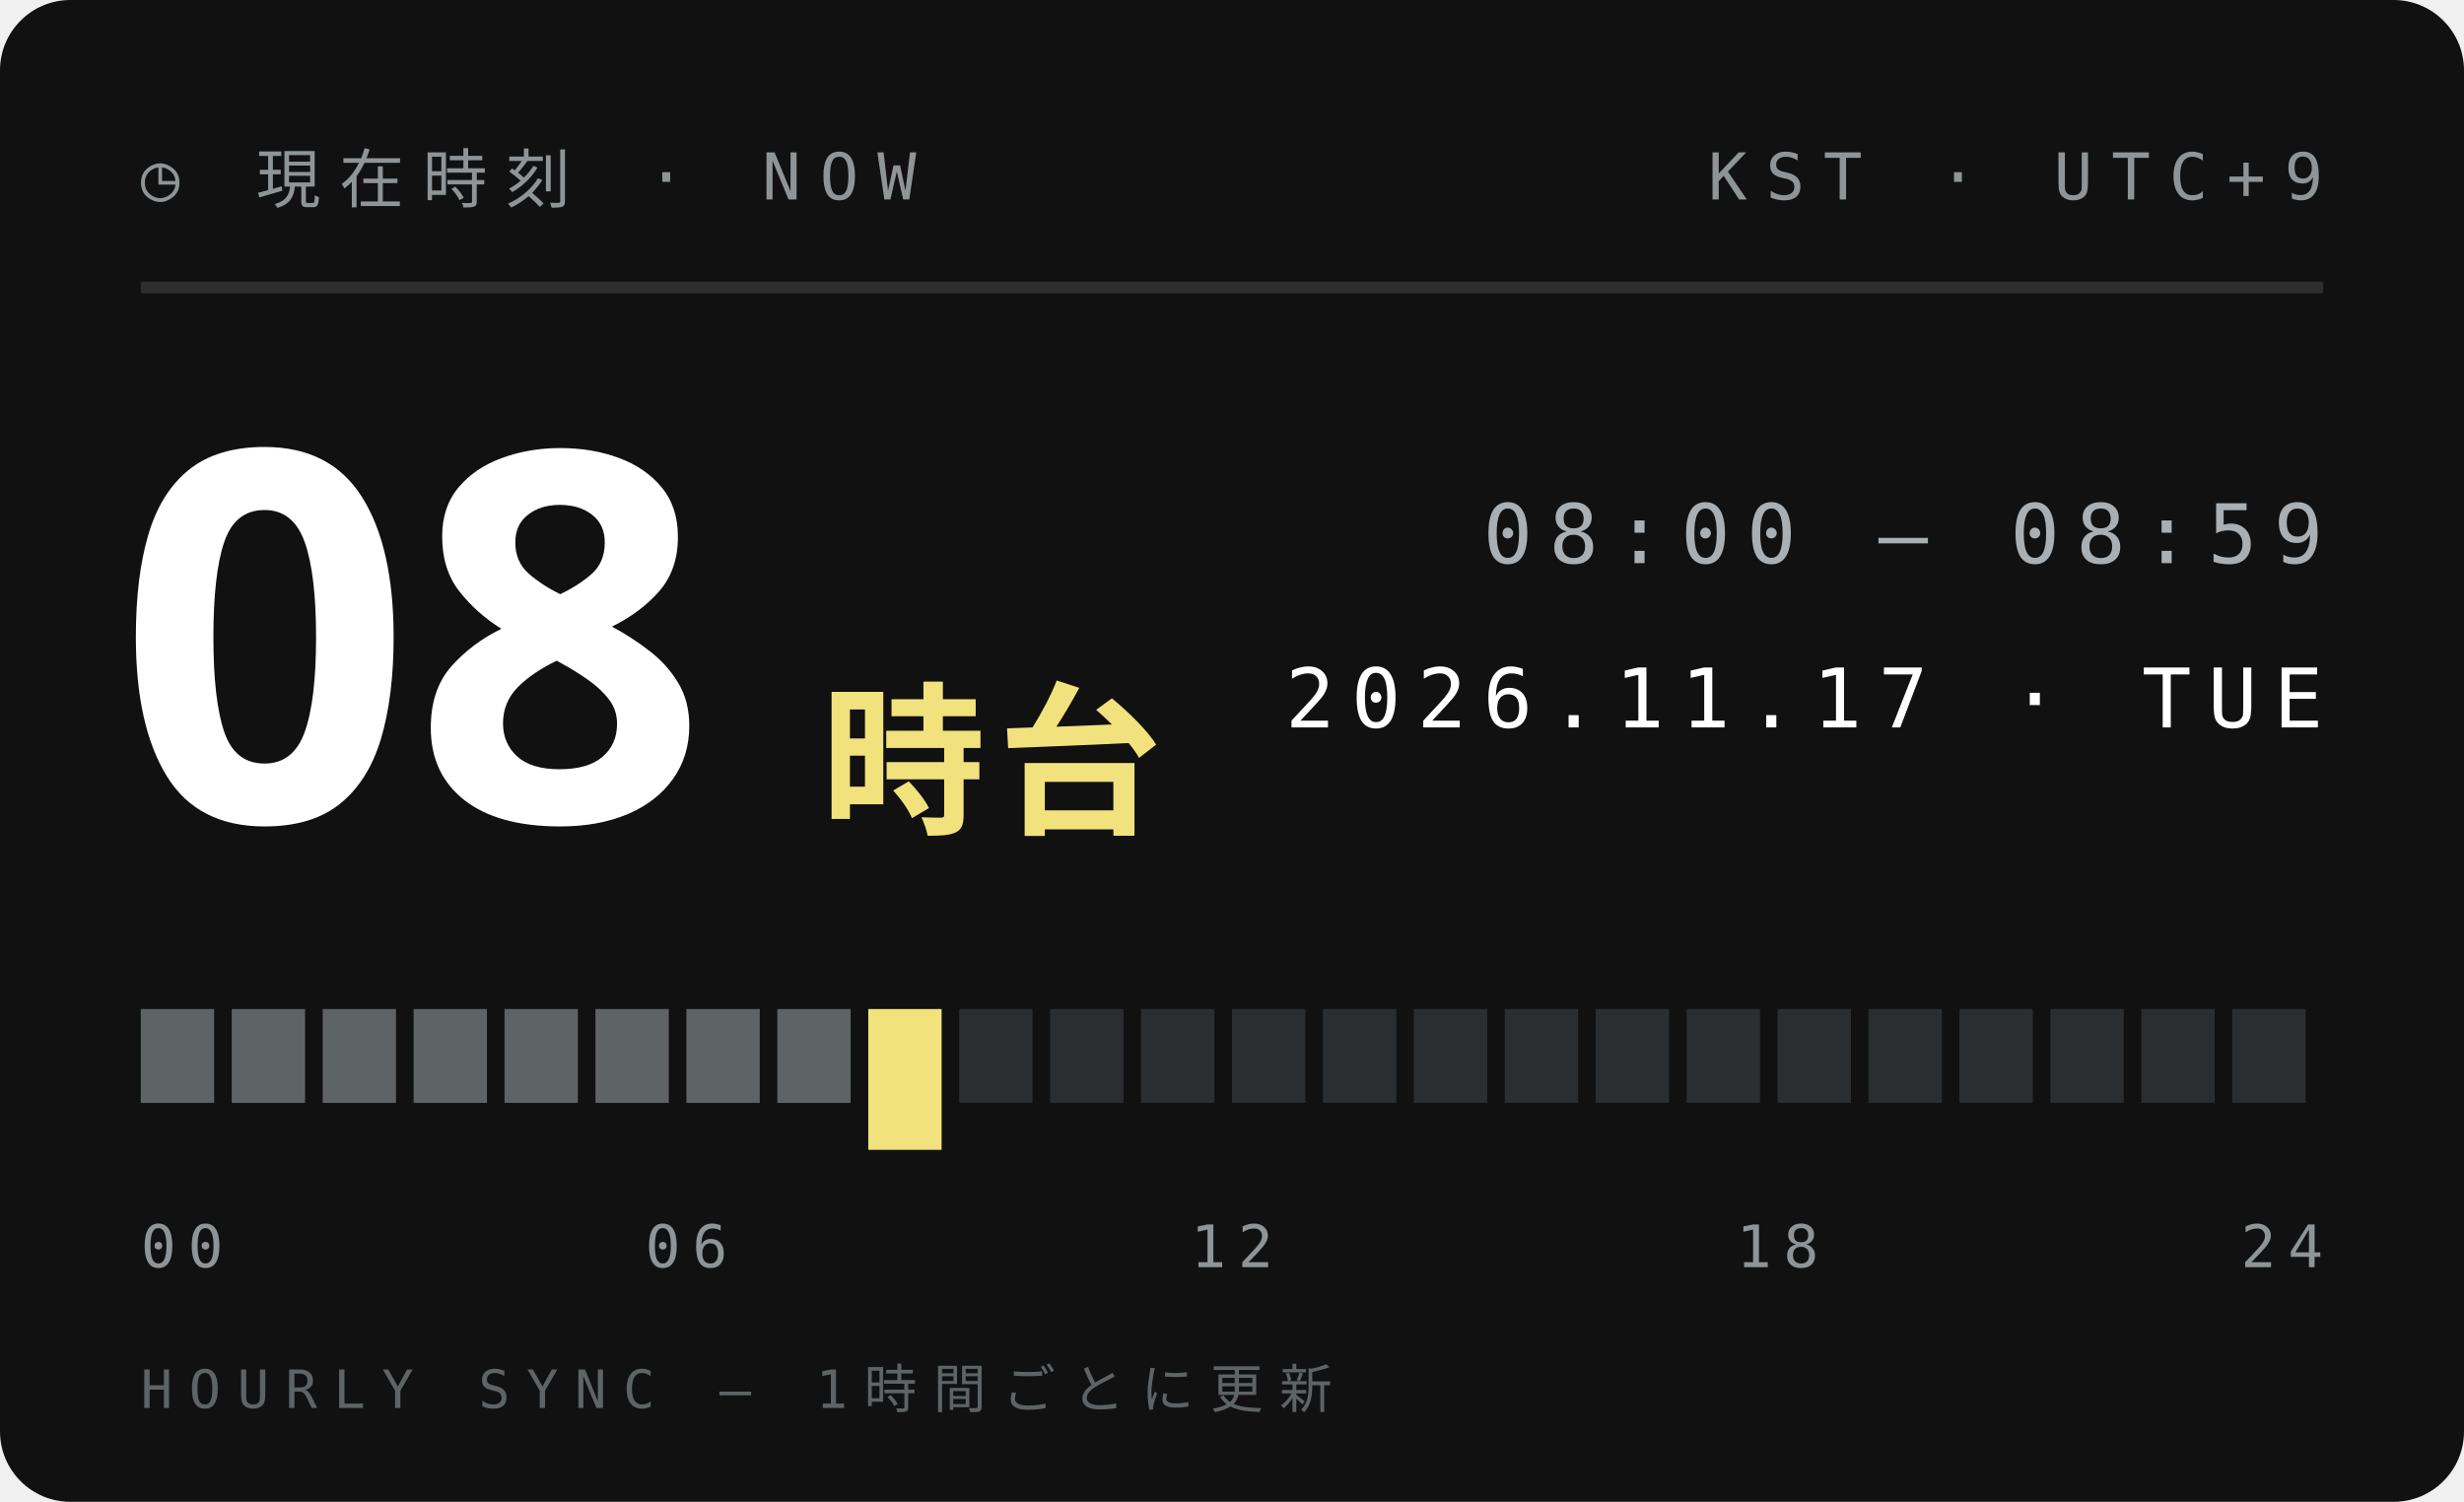
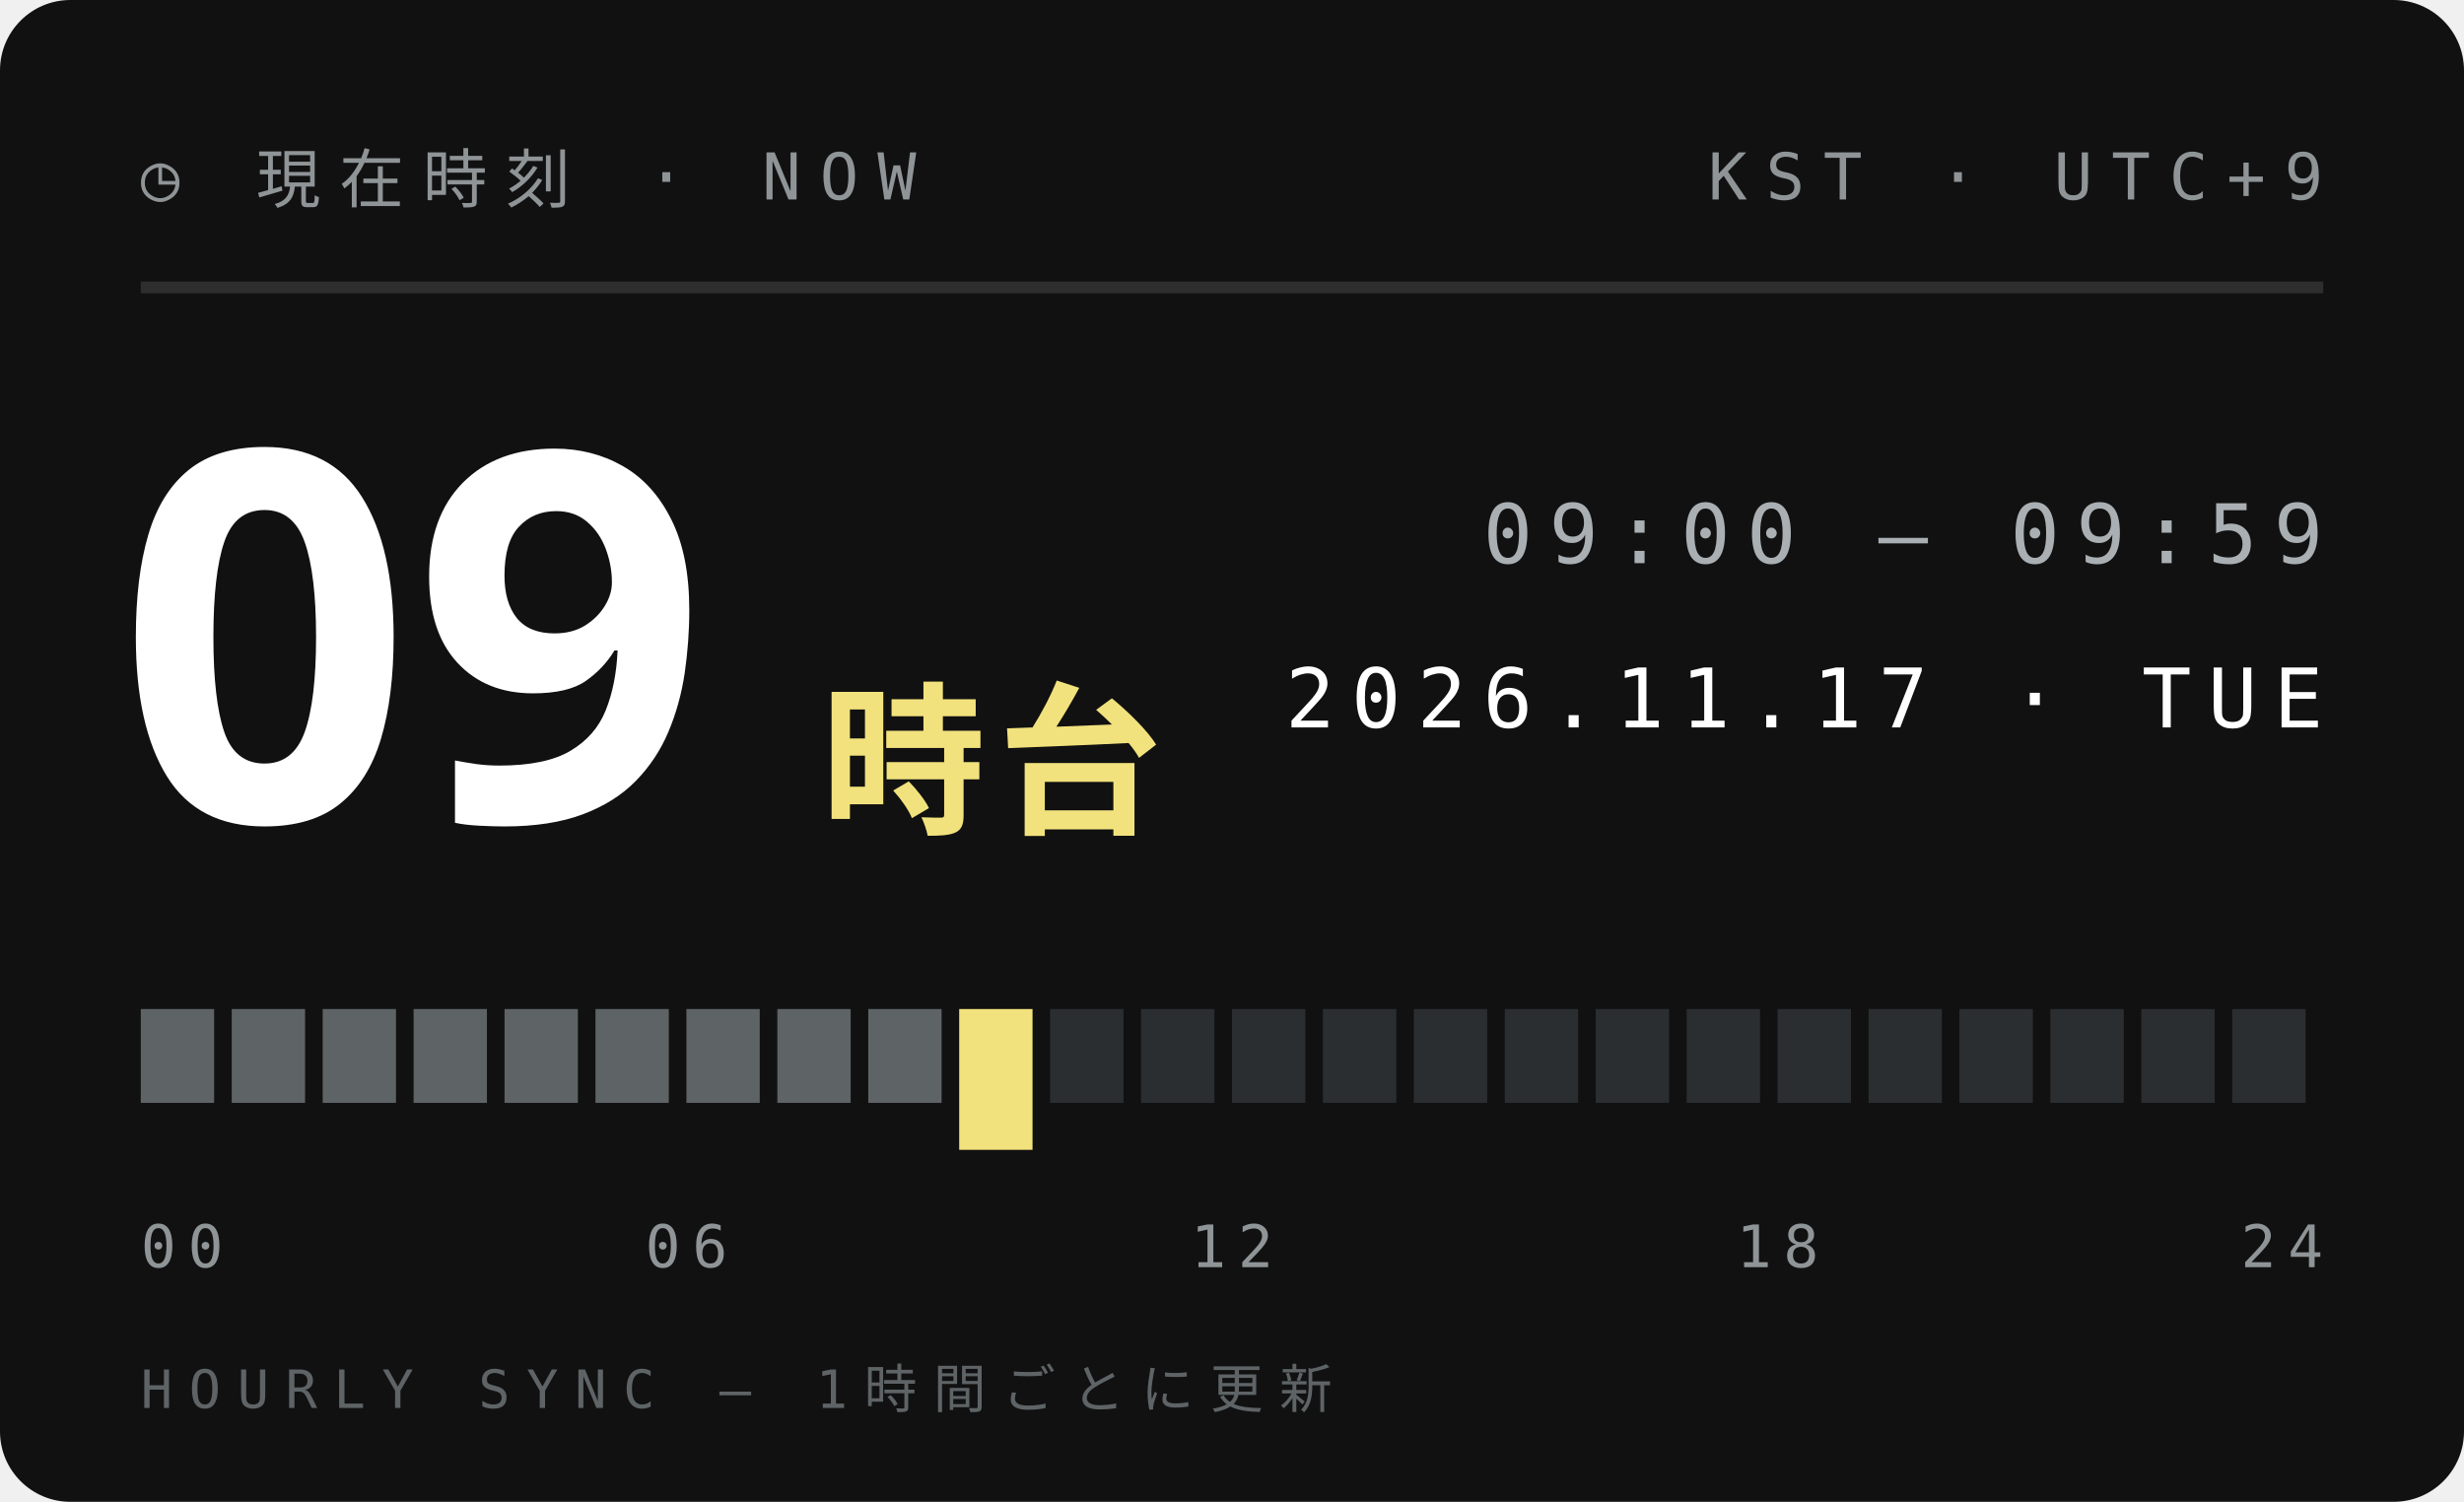
<svg xmlns="http://www.w3.org/2000/svg" width="210" height="128">
  <style>text{font:400 6.5px 'IBM Plex Mono',Menlo,monospace;letter-spacing:1.2px;fill:#5E6366}.s{font-size:5.5px}.v{font-weight:600;font-size:9px;fill:#111;letter-spacing:0}.b{font:900 20px 'Arial Black',sans-serif;fill:#111;letter-spacing:0}.j{font:800 11px 'Hiragino Sans','Noto Sans JP',sans-serif;fill:#111;letter-spacing:2px}</style>
  <rect width="210" height="128" rx="6" fill="#111" />
  <text x="12" y="17" style="font-size:5.5px;letter-spacing:1.6px;fill:#8F9497">◷ 現在時刻 · NOW</text>
  <text x="198" y="17" text-anchor="end" style="font-size:5.5px;letter-spacing:1.6px;fill:#8F9497">KST · UTC+9</text>
  <path d="M12 24.5H198" stroke="#ffffff1f" />
-   <text class="b" x="10" y="70" style="font-size:44px;fill:#fff">08</text>
+   <text class="b" x="10" y="70" style="font-size:44px;fill:#fff">09</text>
  <text class="j" x="70" y="70" style="font-size:14px;letter-spacing:1px;fill:#F2E27D">時台</text>
-   <text x="198" y="48" text-anchor="end" style="font-size:7px;letter-spacing:1.4px;fill:#A9AFB2">08:00 — 08:59</text>
+   <text x="198" y="48" text-anchor="end" style="font-size:7px;letter-spacing:1.4px;fill:#A9AFB2">09:00 — 09:59</text>
  <text x="198" y="62" text-anchor="end" style="font-size:7px;letter-spacing:1.4px;fill:#fff">2026.11.17 · TUE</text>
  <rect x="12.00" y="86" width="6.25" height="8" fill="#5E6366" />
  <rect x="19.75" y="86" width="6.25" height="8" fill="#5E6366" />
  <rect x="27.50" y="86" width="6.25" height="8" fill="#5E6366" />
  <rect x="35.25" y="86" width="6.25" height="8" fill="#5E6366" />
  <rect x="43.00" y="86" width="6.25" height="8" fill="#5E6366" />
  <rect x="50.75" y="86" width="6.25" height="8" fill="#5E6366" />
  <rect x="58.50" y="86" width="6.25" height="8" fill="#5E6366" />
  <rect x="66.25" y="86" width="6.25" height="8" fill="#5E6366" />
-   <rect x="74.00" y="86" width="6.25" height="12" fill="#F2E27D" />
-   <rect x="81.75" y="86" width="6.25" height="8" fill="#2B2E30" />
+   <rect x="74.00" y="86" width="6.25" height="8" fill="#5E6366" />
+   <rect x="81.75" y="86" width="6.25" height="12" fill="#F2E27D" />
  <rect x="89.50" y="86" width="6.25" height="8" fill="#2B2E30" />
  <rect x="97.25" y="86" width="6.25" height="8" fill="#2B2E30" />
  <rect x="105.00" y="86" width="6.25" height="8" fill="#2B2E30" />
  <rect x="112.75" y="86" width="6.25" height="8" fill="#2B2E30" />
  <rect x="120.50" y="86" width="6.25" height="8" fill="#2B2E30" />
  <rect x="128.25" y="86" width="6.25" height="8" fill="#2B2E30" />
  <rect x="136.00" y="86" width="6.25" height="8" fill="#2B2E30" />
  <rect x="143.75" y="86" width="6.25" height="8" fill="#2B2E30" />
  <rect x="151.50" y="86" width="6.25" height="8" fill="#2B2E30" />
  <rect x="159.25" y="86" width="6.25" height="8" fill="#2B2E30" />
  <rect x="167.00" y="86" width="6.25" height="8" fill="#2B2E30" />
  <rect x="174.75" y="86" width="6.25" height="8" fill="#2B2E30" />
  <rect x="182.50" y="86" width="6.25" height="8" fill="#2B2E30" />
  <rect x="190.25" y="86" width="6.25" height="8" fill="#2B2E30" />
  <text x="12.0" y="108" text-anchor="start" style="font-size:5px;letter-spacing:1px;fill:#8F9497">00</text>
  <text x="58.5" y="108" text-anchor="middle" style="font-size:5px;letter-spacing:1px;fill:#8F9497">06</text>
  <text x="105.0" y="108" text-anchor="middle" style="font-size:5px;letter-spacing:1px;fill:#8F9497">12</text>
  <text x="151.5" y="108" text-anchor="middle" style="font-size:5px;letter-spacing:1px;fill:#8F9497">18</text>
  <text x="198.0" y="108" text-anchor="end" style="font-size:5px;letter-spacing:1px;fill:#8F9497">24</text>
  <text x="12" y="120" style="font-size:4.5px;letter-spacing:1.4px;fill:#5E6366">HOURLY SYNC — 1時間ごとに更新</text>
</svg>
